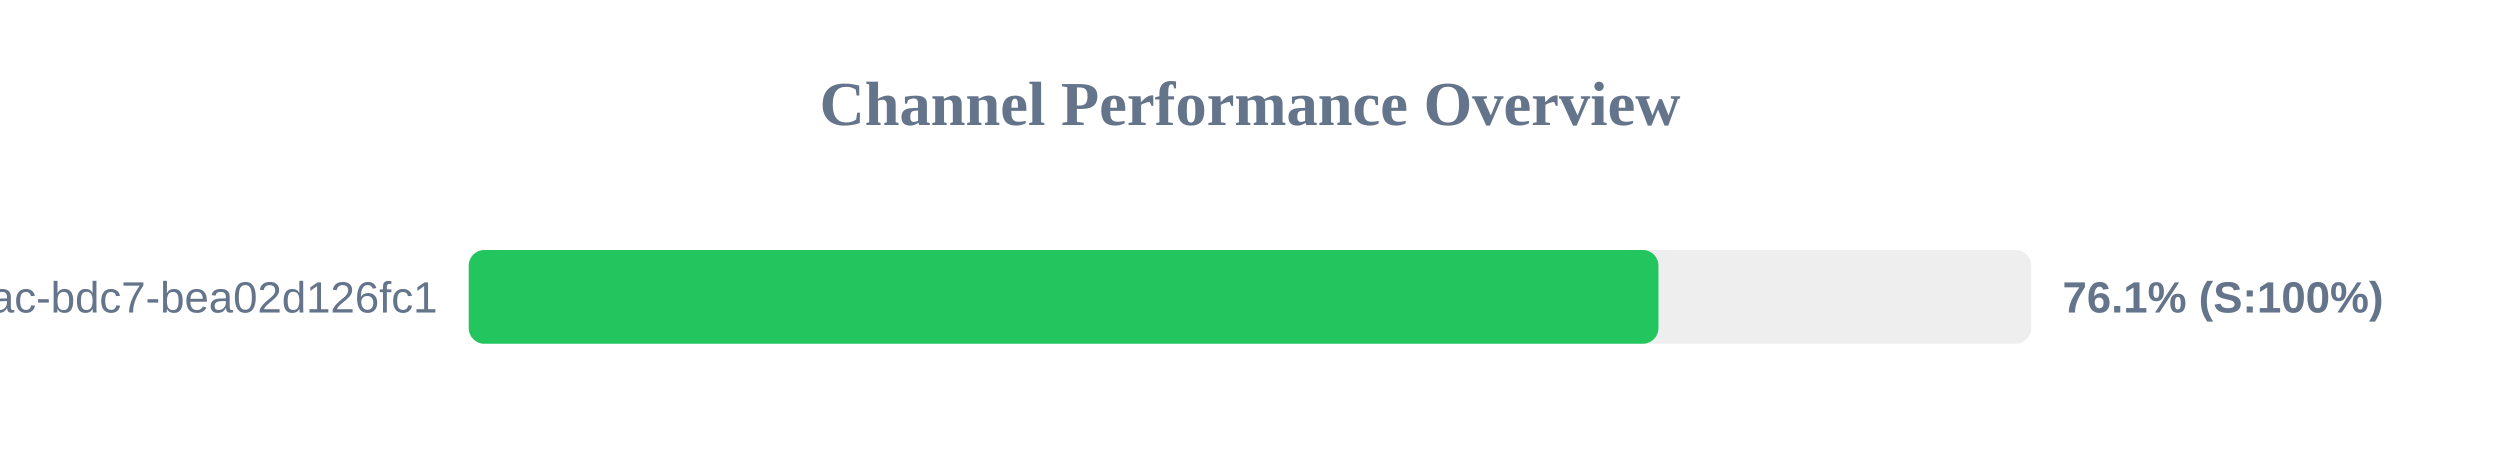
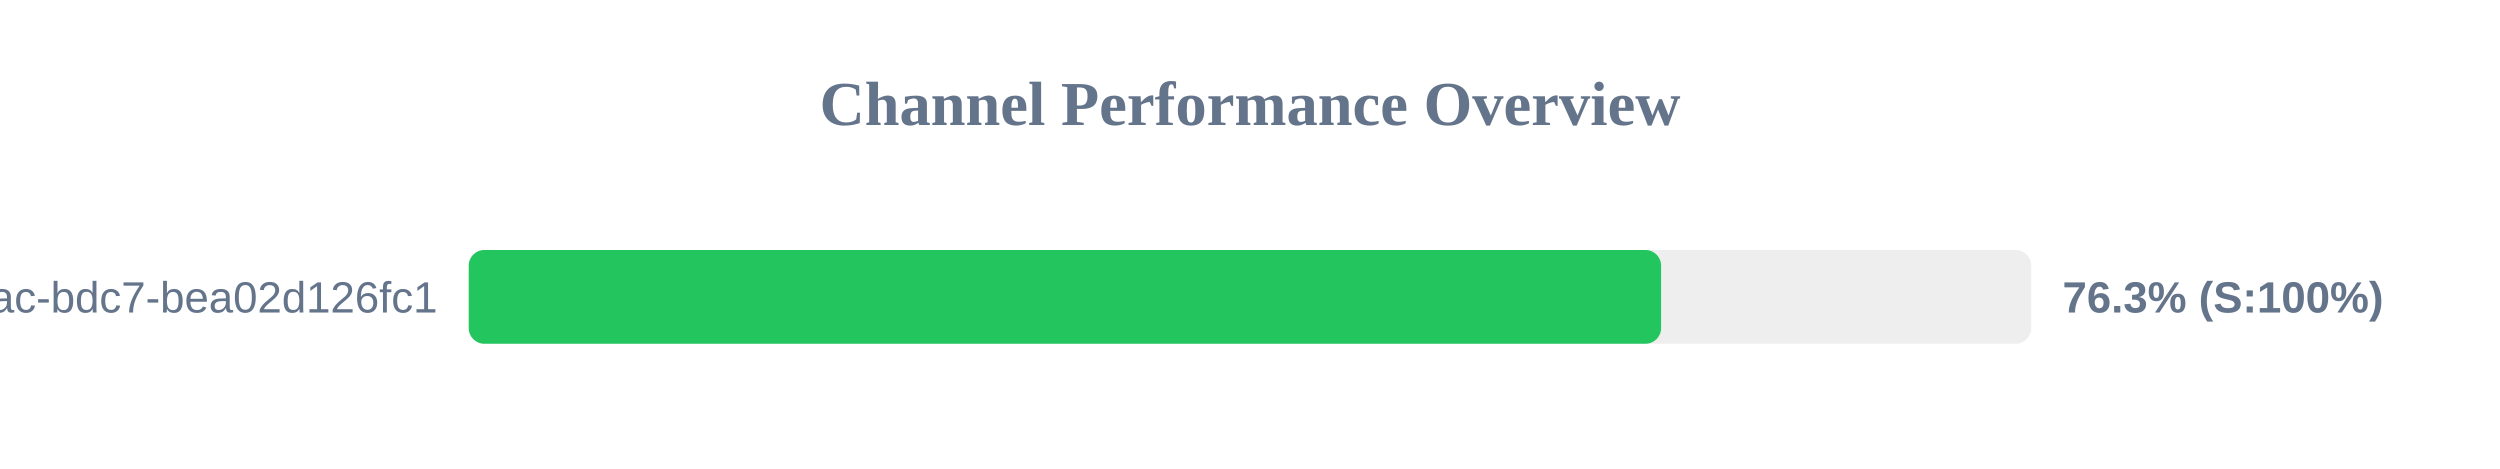
<svg xmlns="http://www.w3.org/2000/svg" width="800" height="150" version="1.1">
  <style>
        .row { font: 14px Arial; fill: #64748b; }
        .score { font: bold 14px Arial; fill: #64748b; }
    </style>
  <text x="400" y="40" text-anchor="middle" font-size="20px" font-weight="bold" fill="#64748b">Channel Performance Overview</text>
  <rect x="150" y="80" width="500" height="30" fill="#eee" rx="5" />
-   <rect x="150" y="80" width="380.7" height="30" fill="#22c55e" rx="5" />
+   <rect x="150" y="80" width="381.55" height="30" fill="#22c55e" rx="5" />
  <text x="140" y="100" text-anchor="end" class="row">?uuid=e31ad3e6-e341-42ac-bdc7-bea02d126fc1</text>
-   <text x="660" y="100" text-anchor="start" class="score">76.1% (S:100%)</text>
+   <text x="660" y="100" text-anchor="start" class="score">76.3% (S:100%)</text>
</svg>
